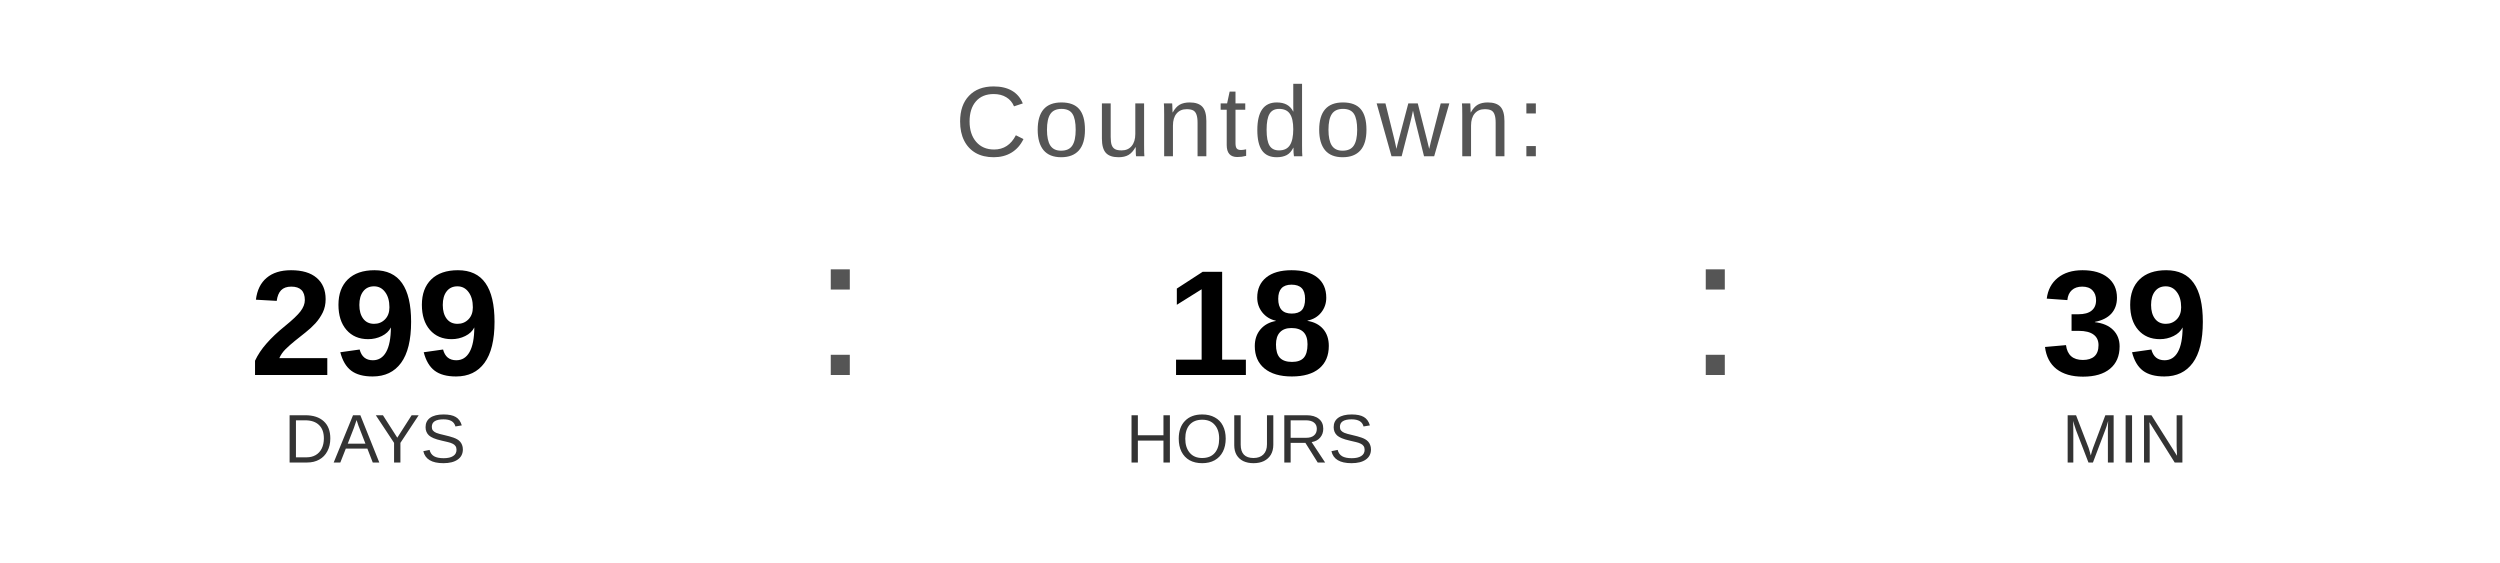
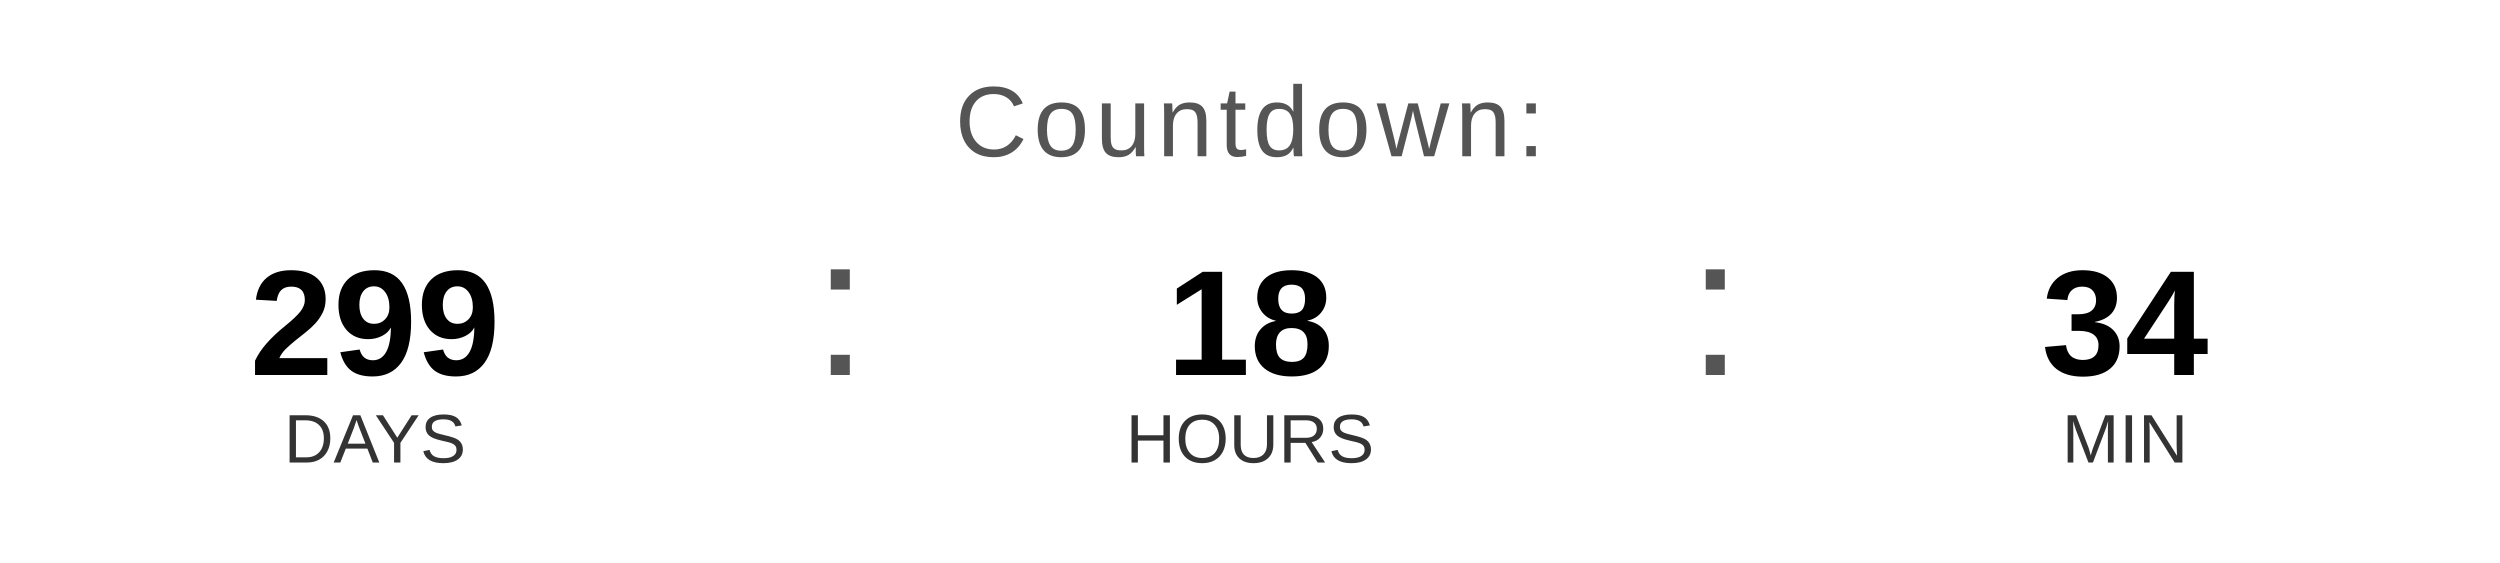
<svg xmlns="http://www.w3.org/2000/svg" width="400" height="90" viewBox="0 0 400 90">
  <text x="200" y="25" font-family="Arial, Helvetica, sans-serif" font-size="16" fill="#555555" text-anchor="middle" letter-spacing="1">
    Countdown:
  </text>
  <text x="60" y="60" font-family="Arial, Helvetica, sans-serif" font-size="24" font-weight="bold" fill="#000000" text-anchor="middle">299</text>
  <text x="60" y="74" font-family="Arial, Helvetica, sans-serif" font-size="11" fill="#333333" text-anchor="middle">DAYS</text>
  <text x="130" y="60" font-family="Arial, sans-serif" font-size="32" fill="#555555">:</text>
  <text x="200" y="60" font-family="Arial, Helvetica, sans-serif" font-size="24" font-weight="bold" fill="#000000" text-anchor="middle">18</text>
  <text x="200" y="74" font-family="Arial, Helvetica, sans-serif" font-size="11" fill="#333333" text-anchor="middle">HOURS</text>
  <text x="270" y="60" font-family="Arial, sans-serif" font-size="32" fill="#555555">:</text>
-   <text x="340" y="60" font-family="Arial, Helvetica, sans-serif" font-size="24" font-weight="bold" fill="#000000" text-anchor="middle">39</text>
+   <text x="340" y="60" font-family="Arial, Helvetica, sans-serif" font-size="24" font-weight="bold" fill="#000000" text-anchor="middle">34</text>
  <text x="340" y="74" font-family="Arial, Helvetica, sans-serif" font-size="11" fill="#333333" text-anchor="middle">MIN</text>
</svg>
